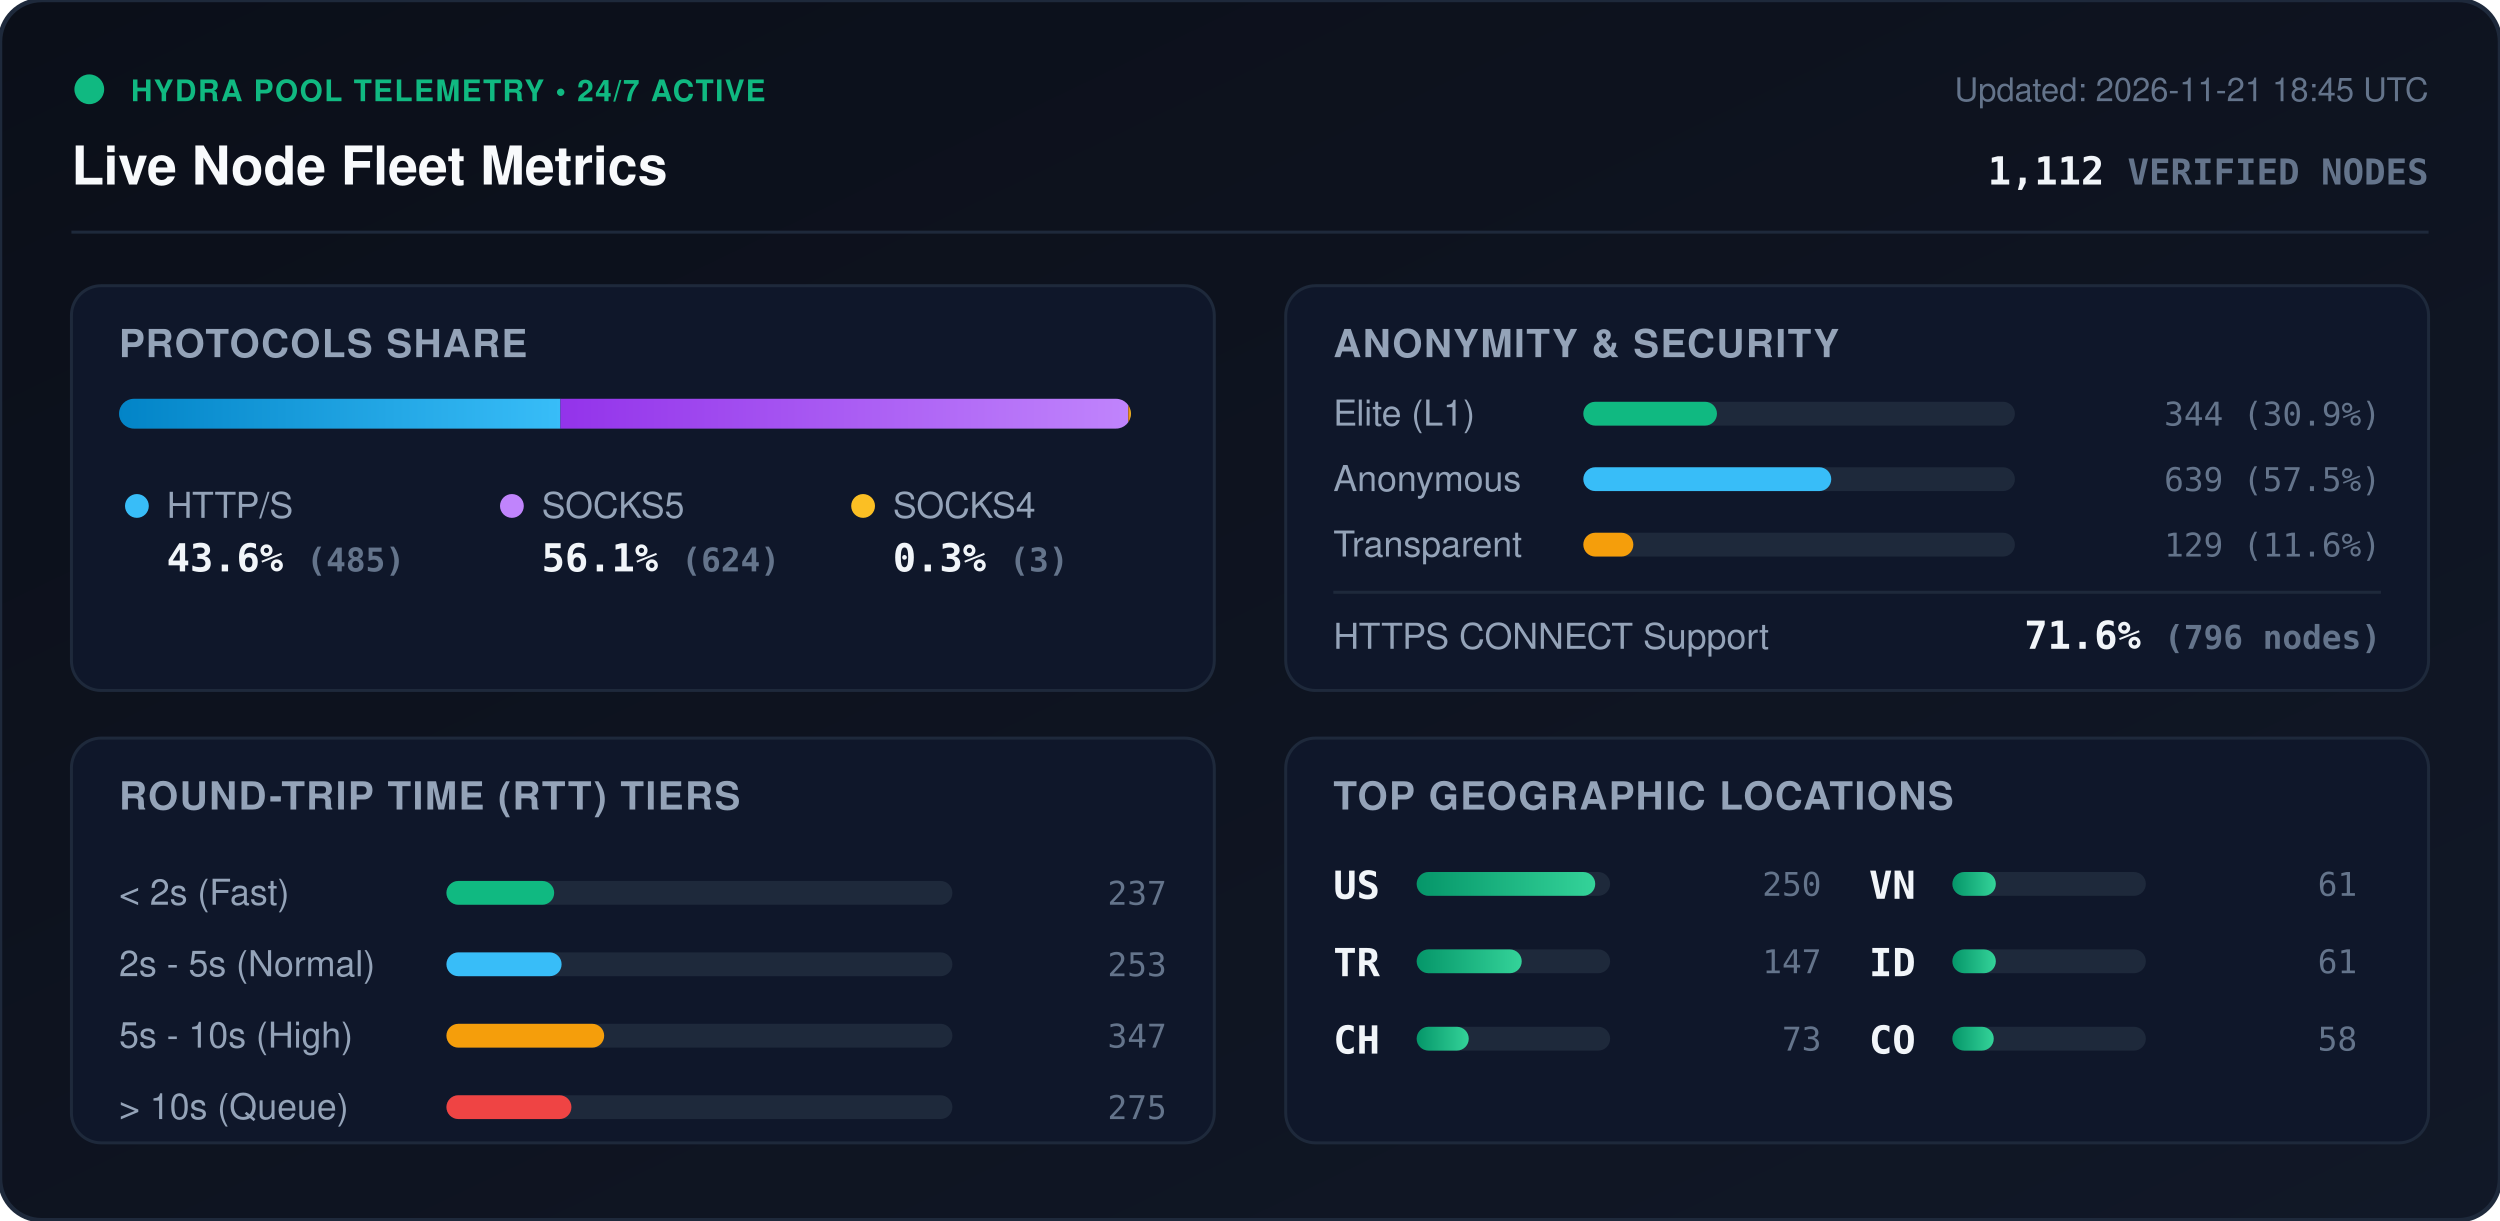
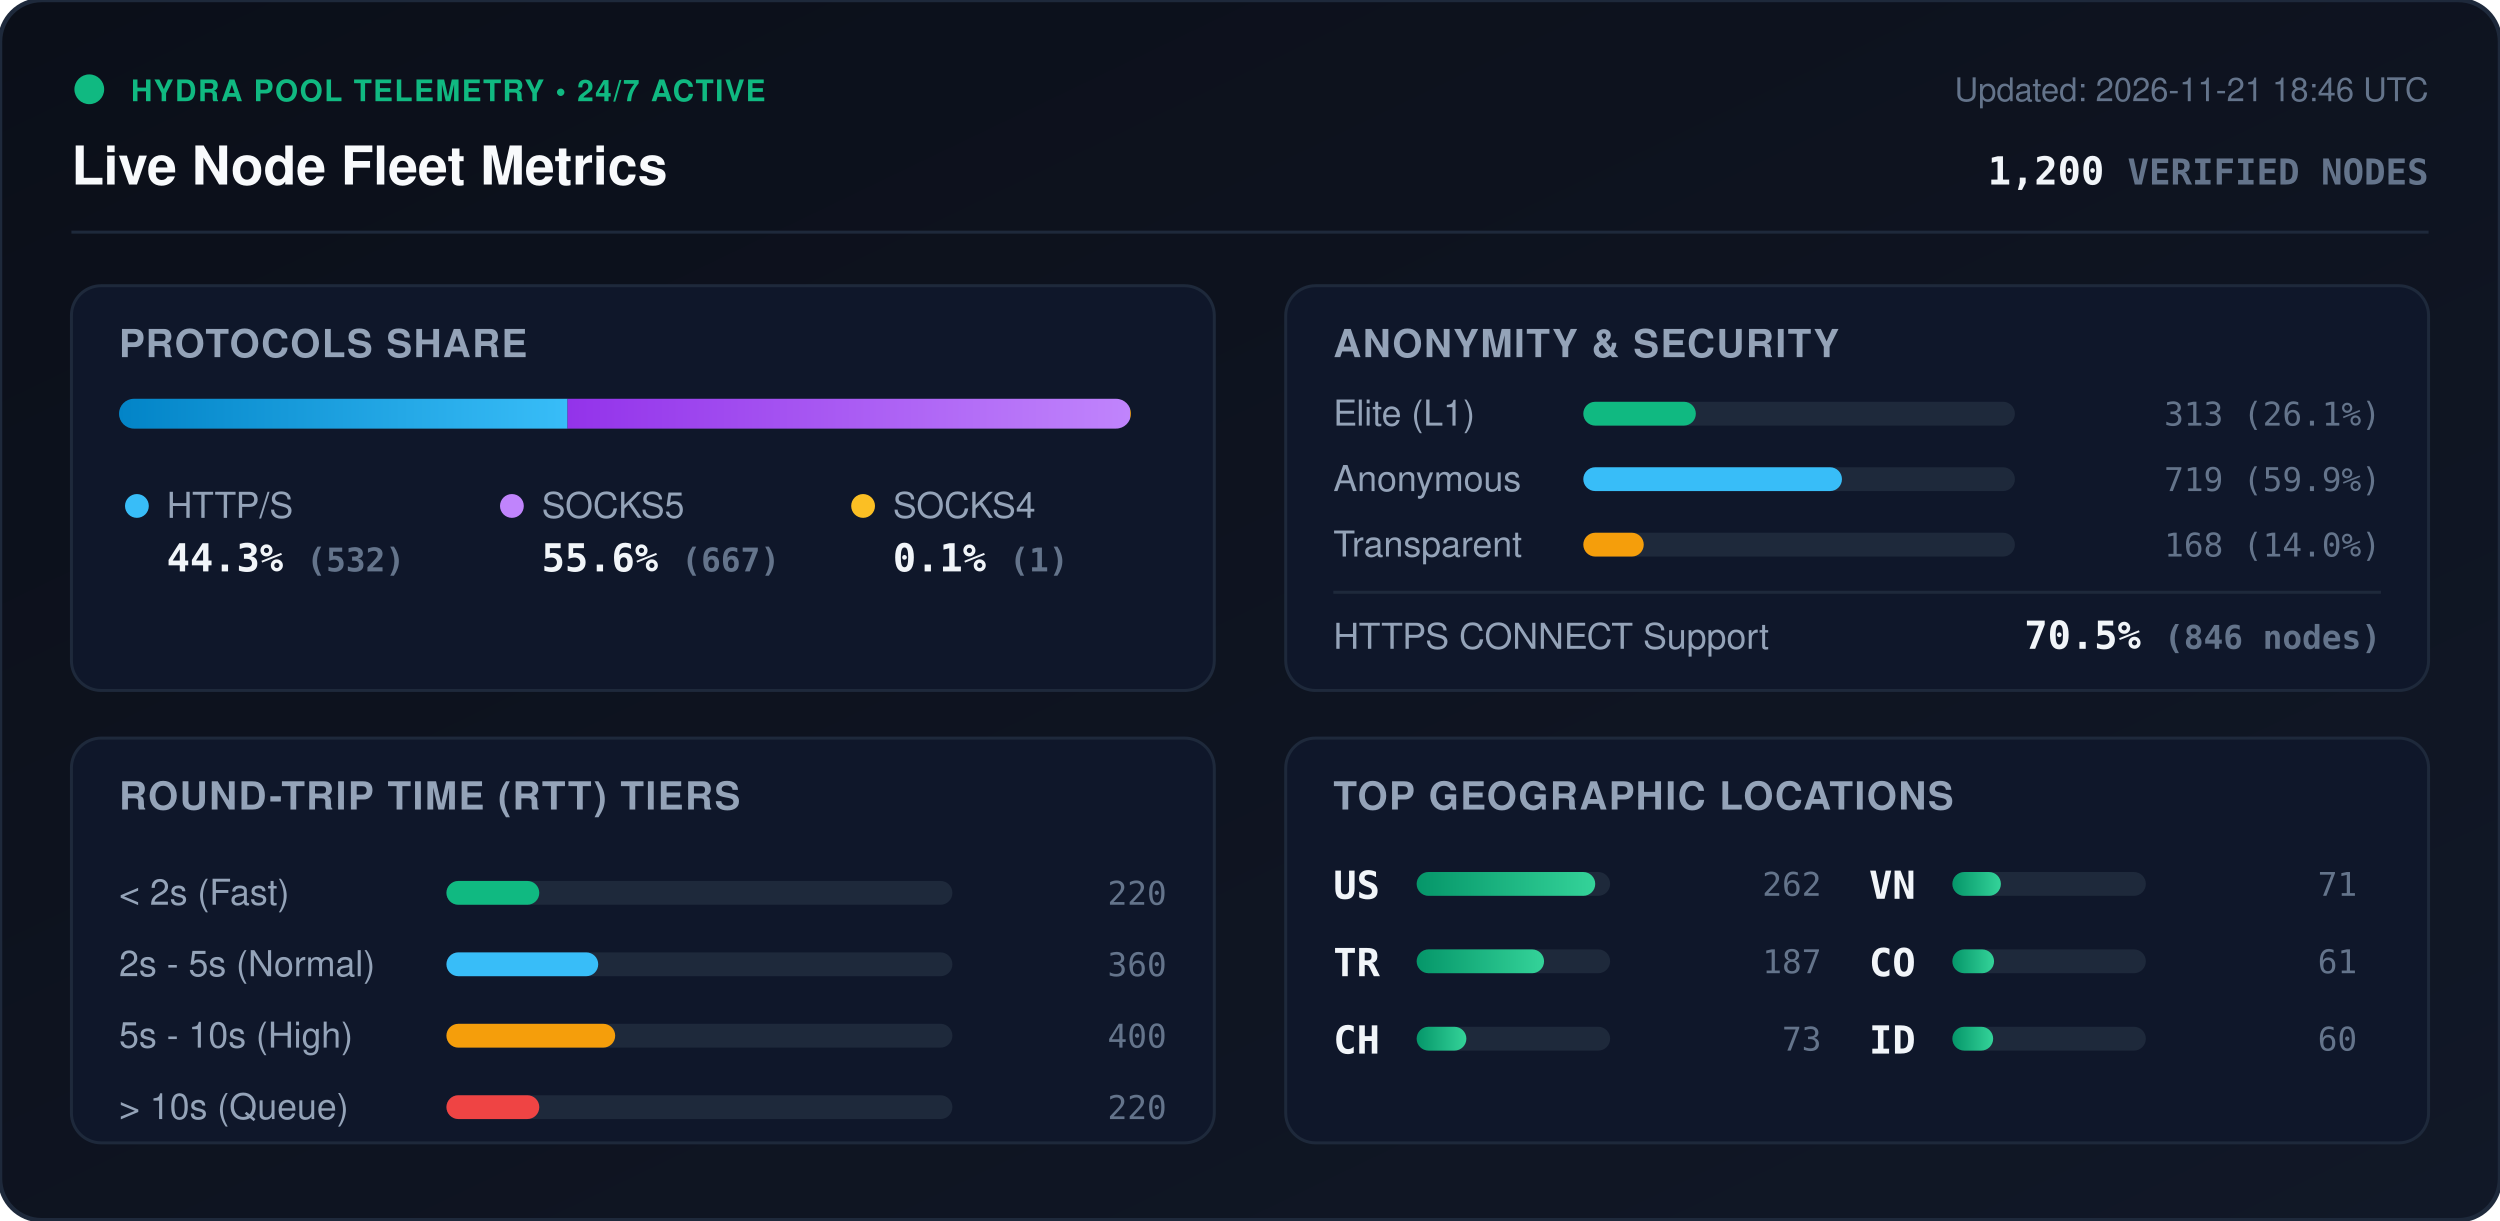
<svg xmlns="http://www.w3.org/2000/svg" viewBox="0 0 840 410" width="840" height="410" style="max-width: 100%; height: auto;">
  <defs>
    <linearGradient id="bg" x1="0%" y1="0%" x2="100%" y2="100%">
      <stop offset="0%" stop-color="#0b0f19" />
      <stop offset="100%" stop-color="#111827" />
    </linearGradient>
    <linearGradient id="bar-http" x1="0%" y1="0%" x2="100%" y2="0%">
      <stop offset="0%" stop-color="#0284c7" />
      <stop offset="100%" stop-color="#38bdf8" />
    </linearGradient>
    <linearGradient id="bar-socks5" x1="0%" y1="0%" x2="100%" y2="0%">
      <stop offset="0%" stop-color="#9333ea" />
      <stop offset="100%" stop-color="#c084fc" />
    </linearGradient>
    <linearGradient id="bar-socks4" x1="0%" y1="0%" x2="100%" y2="0%">
      <stop offset="0%" stop-color="#d97706" />
      <stop offset="100%" stop-color="#fbbf24" />
    </linearGradient>
    <linearGradient id="bar-green" x1="0%" y1="0%" x2="100%" y2="0%">
      <stop offset="0%" stop-color="#059669" />
      <stop offset="100%" stop-color="#34d399" />
    </linearGradient>
    <clipPath id="prog-track-clip">
      <rect width="340.0" height="10" rx="5" />
    </clipPath>
    <style>
      .title { font: 700 18px -apple-system, BlinkMacSystemFont, 'Segoe UI', Helvetica, Arial, sans-serif; fill: #f8fafc; }
      .sub { font: 500 11px -apple-system, BlinkMacSystemFont, 'Segoe UI', Helvetica, Arial, sans-serif; fill: #64748b; }
      .section-hdr { font: 600 13px -apple-system, BlinkMacSystemFont, 'Segoe UI', Helvetica, Arial, sans-serif; fill: #94a3b8; letter-spacing: 0.5px; }
      .metric-val { font: 700 13px -apple-system, BlinkMacSystemFont, 'Segoe UI', Helvetica, Arial, sans-serif; fill: #f1f5f9; }
      .metric-lbl { font: 500 12px -apple-system, BlinkMacSystemFont, 'Segoe UI', Helvetica, Arial, sans-serif; fill: #94a3b8; }
      .badge-txt { font: 700 10px -apple-system, BlinkMacSystemFont, 'Segoe UI', Helvetica, Arial, sans-serif; fill: #10b981; letter-spacing: 0.5px; }
      .mono { font-family: ui-monospace, SFMono-Regular, Menlo, Monaco, Consolas, monospace; }
      .pulse { animation: beacon 2s infinite ease-in-out; }
      @keyframes beacon { 0%, 100% { opacity: 1; } 50% { opacity: 0.35; } }
    </style>
  </defs>
  <rect width="840" height="410" rx="14" fill="url(#bg)" stroke="#1e293b" stroke-width="1.5" />
  <g transform="translate(24, 24)">
    <circle cx="6" cy="6" r="5" fill="#10b981" class="pulse" />
    <text x="20" y="10" class="badge-txt">HYDRA POOL TELEMETRY • 24/7 ACTIVE</text>
    <text x="0" y="38" class="title">Live Node Fleet Metrics</text>
-     <text x="792" y="10" text-anchor="end" class="sub">Updated: 2026-11-21 18:45 UTC</text>
-     <text x="792" y="38" text-anchor="end" class="metric-val mono" fill="#38bdf8">1,112 <tspan font-size="12" fill="#64748b">VERIFIED NODES</tspan>
+     <text x="792" y="10" text-anchor="end" class="sub">Updated: 2026-11-21 18:46 UTC</text>
+     <text x="792" y="38" text-anchor="end" class="metric-val mono" fill="#38bdf8">1,200 <tspan font-size="12" fill="#64748b">VERIFIED NODES</tspan>
    </text>
  </g>
  <line x1="24" y1="78" x2="816" y2="78" stroke="#1e293b" stroke-width="1" />
  <g transform="translate(24, 96)">
    <rect width="384" height="136" rx="10" fill="#0f172a" stroke="#1e293b" />
    <text x="16" y="24" class="section-hdr">PROTOCOLS SHARE</text>
    <g transform="translate(16, 38)">
      <rect width="340.0" height="10" rx="5" fill="#1e293b" />
      <g clip-path="url(#prog-track-clip)">
-         <rect x="0" width="148.3" height="10" fill="url(#bar-http)" />
-         <rect x="148.3" width="190.8" height="10" fill="url(#bar-socks5)" />
-         <rect x="339.1" width="0.9" height="10" fill="url(#bar-socks4)" />
+         <rect x="0" width="150.7" height="10" fill="url(#bar-http)" />
+         <rect x="150.7" width="189.0" height="10" fill="url(#bar-socks5)" />
+         <rect x="339.7" width="0.3" height="10" fill="url(#bar-socks4)" />
      </g>
    </g>
    <g transform="translate(16, 68)">
      <circle cx="6" cy="6" r="4" fill="#38bdf8" />
      <text x="16" y="10" class="metric-lbl">HTTP/S</text>
-       <text x="16" y="28" class="metric-val mono">43.6% <tspan font-size="11" fill="#64748b">(485)</tspan>
+       <text x="16" y="28" class="metric-val mono">44.3% <tspan font-size="11" fill="#64748b">(532)</tspan>
      </text>
      <circle cx="132" cy="6" r="4" fill="#c084fc" />
      <text x="142" y="10" class="metric-lbl">SOCKS5</text>
-       <text x="142" y="28" class="metric-val mono">56.1% <tspan font-size="11" fill="#64748b">(624)</tspan>
+       <text x="142" y="28" class="metric-val mono">55.6% <tspan font-size="11" fill="#64748b">(667)</tspan>
      </text>
      <circle cx="250" cy="6" r="4" fill="#fbbf24" />
      <text x="260" y="10" class="metric-lbl">SOCKS4</text>
-       <text x="260" y="28" class="metric-val mono">0.3% <tspan font-size="11" fill="#64748b">(3)</tspan>
+       <text x="260" y="28" class="metric-val mono">0.1% <tspan font-size="11" fill="#64748b">(1)</tspan>
      </text>
    </g>
  </g>
  <g transform="translate(432, 96)">
    <rect width="384" height="136" rx="10" fill="#0f172a" stroke="#1e293b" />
    <text x="16" y="24" class="section-hdr">ANONYMITY &amp; SECURITY</text>
    <text x="16" y="47" class="metric-lbl">Elite (L1)</text>
    <rect x="100" y="39" width="145.0" height="8" rx="4" fill="#1e293b" />
-     <rect x="100" y="39" width="44.9" height="8" rx="4" fill="#10b981" />
-     <text x="368" y="47" text-anchor="end" class="mono sub" fill="#e2e8f0">344 (30.9%)</text>
+     <rect x="100" y="39" width="37.8" height="8" rx="4" fill="#10b981" />
+     <text x="368" y="47" text-anchor="end" class="mono sub" fill="#e2e8f0">313 (26.1%)</text>
    <text x="16" y="69" class="metric-lbl">Anonymous</text>
    <rect x="100" y="61" width="145.0" height="8" rx="4" fill="#1e293b" />
-     <rect x="100" y="61" width="83.3" height="8" rx="4" fill="#38bdf8" />
-     <text x="368" y="69" text-anchor="end" class="mono sub" fill="#e2e8f0">639 (57.5%)</text>
+     <rect x="100" y="61" width="86.9" height="8" rx="4" fill="#38bdf8" />
+     <text x="368" y="69" text-anchor="end" class="mono sub" fill="#e2e8f0">719 (59.9%)</text>
    <text x="16" y="91" class="metric-lbl">Transparent</text>
    <rect x="100" y="83" width="145.0" height="8" rx="4" fill="#1e293b" />
-     <rect x="100" y="83" width="16.8" height="8" rx="4" fill="#f59e0b" />
-     <text x="368" y="91" text-anchor="end" class="mono sub" fill="#e2e8f0">129 (11.6%)</text>
+     <rect x="100" y="83" width="20.3" height="8" rx="4" fill="#f59e0b" />
+     <text x="368" y="91" text-anchor="end" class="mono sub" fill="#e2e8f0">168 (14.0%)</text>
    <line x1="16" y1="103" x2="368" y2="103" stroke="#1e293b" stroke-width="1" />
    <text x="16" y="122" class="metric-lbl">HTTPS CONNECT Support</text>
-     <text x="368" y="122" text-anchor="end" class="metric-val mono" fill="#34d399">71.6% <tspan font-size="11" fill="#64748b">(796 nodes)</tspan>
+     <text x="368" y="122" text-anchor="end" class="metric-val mono" fill="#34d399">70.5% <tspan font-size="11" fill="#64748b">(846 nodes)</tspan>
    </text>
  </g>
  <g transform="translate(24, 248)">
    <rect width="384" height="136" rx="10" fill="#0f172a" stroke="#1e293b" />
    <text x="16" y="24" class="section-hdr">ROUND-TRIP TIME (RTT) TIERS</text>
    <g transform="translate(16, 42)">
      <text x="0" y="14" class="metric-lbl">&lt; 2s (Fast)</text>
      <rect x="110" y="6" width="170" height="8" rx="4" fill="#1e293b" />
-       <rect x="110" y="6" width="36.2" height="8" rx="4" fill="#10b981" />
-       <text x="352" y="14" text-anchor="end" class="mono sub">237</text>
+       <rect x="110" y="6" width="31.2" height="8" rx="4" fill="#10b981" />
+       <text x="352" y="14" text-anchor="end" class="mono sub">220</text>
      <text x="0" y="38" class="metric-lbl">2s - 5s (Normal)</text>
      <rect x="110" y="30" width="170" height="8" rx="4" fill="#1e293b" />
-       <rect x="110" y="30" width="38.7" height="8" rx="4" fill="#38bdf8" />
-       <text x="352" y="38" text-anchor="end" class="mono sub">253</text>
+       <rect x="110" y="30" width="51.0" height="8" rx="4" fill="#38bdf8" />
+       <text x="352" y="38" text-anchor="end" class="mono sub">360</text>
      <text x="0" y="62" class="metric-lbl">5s - 10s (High)</text>
      <rect x="110" y="54" width="170" height="8" rx="4" fill="#1e293b" />
-       <rect x="110" y="54" width="53.0" height="8" rx="4" fill="#f59e0b" />
-       <text x="352" y="62" text-anchor="end" class="mono sub">347</text>
+       <rect x="110" y="54" width="56.7" height="8" rx="4" fill="#f59e0b" />
+       <text x="352" y="62" text-anchor="end" class="mono sub">400</text>
      <text x="0" y="86" class="metric-lbl">&gt; 10s (Queue)</text>
      <rect x="110" y="78" width="170" height="8" rx="4" fill="#1e293b" />
-       <rect x="110" y="78" width="42.0" height="8" rx="4" fill="#ef4444" />
-       <text x="352" y="86" text-anchor="end" class="mono sub">275</text>
+       <rect x="110" y="78" width="31.2" height="8" rx="4" fill="#ef4444" />
+       <text x="352" y="86" text-anchor="end" class="mono sub">220</text>
    </g>
  </g>
  <g transform="translate(432, 248)">
    <rect width="384" height="136" rx="10" fill="#0f172a" stroke="#1e293b" />
    <text x="16" y="24" class="section-hdr">TOP GEOGRAPHIC LOCATIONS</text>
    <g transform="translate(16, 42)">
      <g transform="translate(0, 0)">
        <text x="0" y="12" class="mono metric-val" font-size="12">US</text>
        <rect x="28" y="3" width="65" height="8" rx="4" fill="#1e293b" />
        <rect x="28" y="3" width="60.0" height="8" rx="4" fill="url(#bar-green)" />
-         <text x="164" y="11" text-anchor="end" class="mono sub">250</text>
+         <text x="164" y="11" text-anchor="end" class="mono sub">262</text>
      </g>
      <g transform="translate(0, 26)">
        <text x="0" y="12" class="mono metric-val" font-size="12">TR</text>
        <rect x="28" y="3" width="65" height="8" rx="4" fill="#1e293b" />
-         <rect x="28" y="3" width="35.3" height="8" rx="4" fill="url(#bar-green)" />
-         <text x="164" y="11" text-anchor="end" class="mono sub">147</text>
+         <rect x="28" y="3" width="42.8" height="8" rx="4" fill="url(#bar-green)" />
+         <text x="164" y="11" text-anchor="end" class="mono sub">187</text>
      </g>
      <g transform="translate(0, 52)">
        <text x="0" y="12" class="mono metric-val" font-size="12">CH</text>
        <rect x="28" y="3" width="65" height="8" rx="4" fill="#1e293b" />
-         <rect x="28" y="3" width="17.5" height="8" rx="4" fill="url(#bar-green)" />
+         <rect x="28" y="3" width="16.7" height="8" rx="4" fill="url(#bar-green)" />
        <text x="164" y="11" text-anchor="end" class="mono sub">73</text>
      </g>
      <g transform="translate(180, 0)">
        <text x="0" y="12" class="mono metric-val" font-size="12">VN</text>
        <rect x="28" y="3" width="65" height="8" rx="4" fill="#1e293b" />
-         <rect x="28" y="3" width="14.6" height="8" rx="4" fill="url(#bar-green)" />
-         <text x="164" y="11" text-anchor="end" class="mono sub">61</text>
+         <rect x="28" y="3" width="16.3" height="8" rx="4" fill="url(#bar-green)" />
+         <text x="164" y="11" text-anchor="end" class="mono sub">71</text>
      </g>
      <g transform="translate(180, 26)">
-         <text x="0" y="12" class="mono metric-val" font-size="12">ID</text>
+         <text x="0" y="12" class="mono metric-val" font-size="12">CO</text>
        <rect x="28" y="3" width="65" height="8" rx="4" fill="#1e293b" />
-         <rect x="28" y="3" width="14.6" height="8" rx="4" fill="url(#bar-green)" />
+         <rect x="28" y="3" width="14.0" height="8" rx="4" fill="url(#bar-green)" />
        <text x="164" y="11" text-anchor="end" class="mono sub">61</text>
      </g>
      <g transform="translate(180, 52)">
-         <text x="0" y="12" class="mono metric-val" font-size="12">CO</text>
+         <text x="0" y="12" class="mono metric-val" font-size="12">ID</text>
        <rect x="28" y="3" width="65" height="8" rx="4" fill="#1e293b" />
-         <rect x="28" y="3" width="13.9" height="8" rx="4" fill="url(#bar-green)" />
-         <text x="164" y="11" text-anchor="end" class="mono sub">58</text>
+         <rect x="28" y="3" width="13.7" height="8" rx="4" fill="url(#bar-green)" />
+         <text x="164" y="11" text-anchor="end" class="mono sub">60</text>
      </g>
    </g>
  </g>
</svg>
